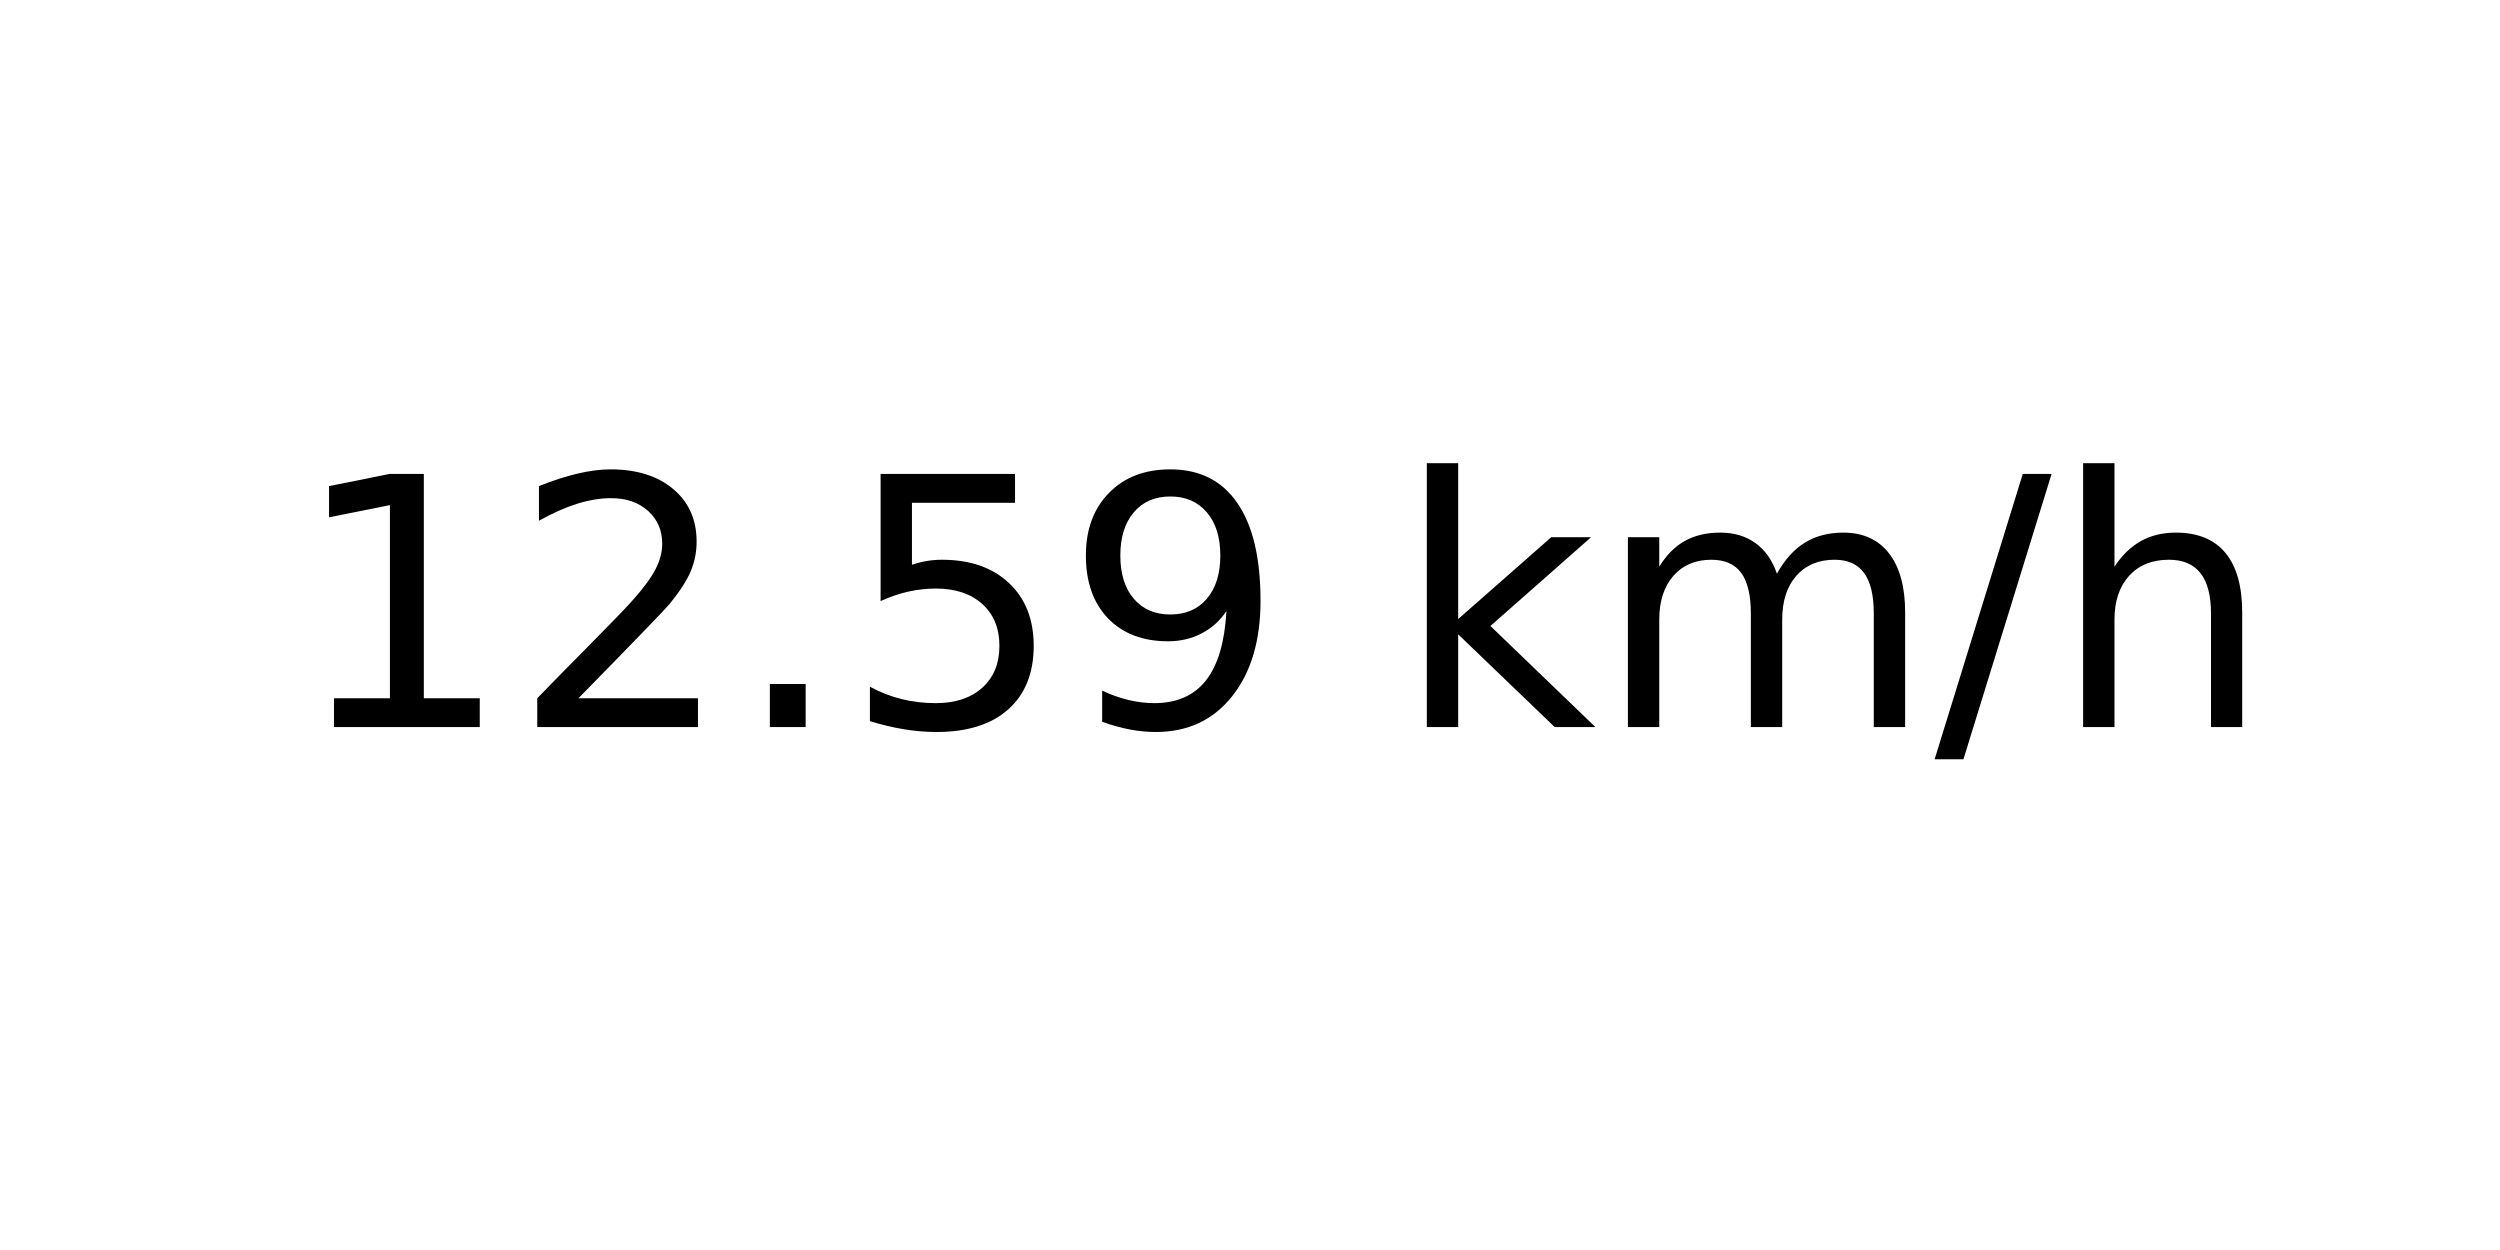
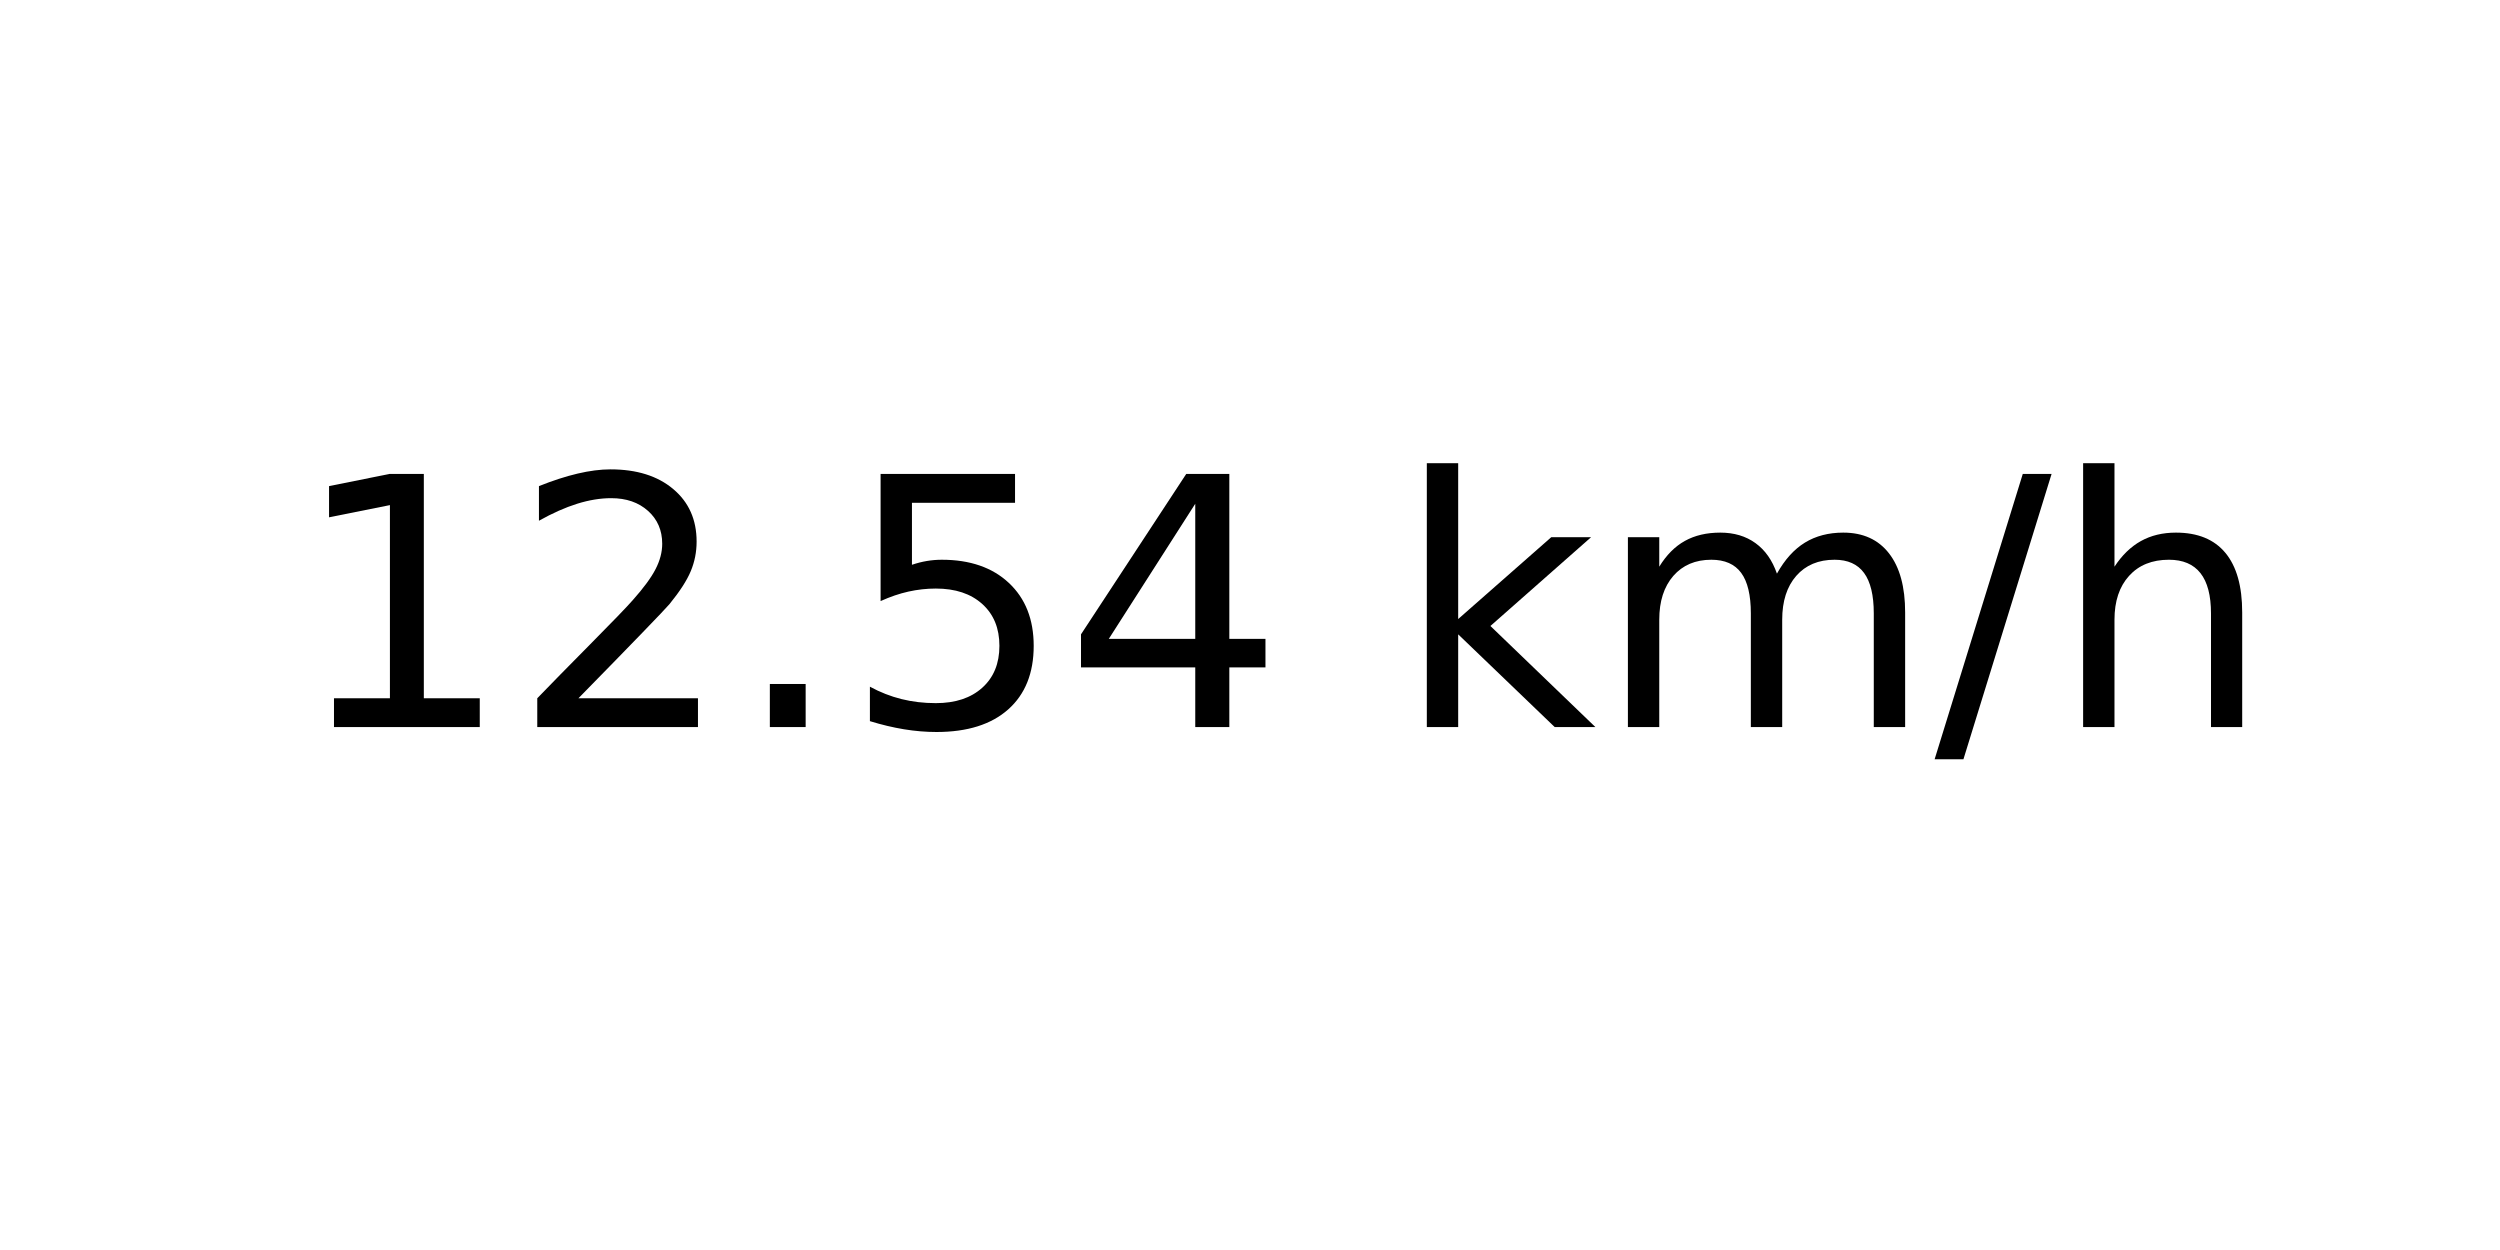
<svg xmlns="http://www.w3.org/2000/svg" xmlns:xlink="http://www.w3.org/1999/xlink" width="72pt" height="36pt" viewBox="0 0 72 36" version="1.1">
  <defs>
    <style type="text/css">*{stroke-linejoin: round; stroke-linecap: butt}</style>
  </defs>
  <g id="figure_1">
    <g id="axes_1">
      <g id="text_1">
        <g transform="translate(8.378125 20.93937) scale(0.1 -0.1)">
          <defs>
            <path id="DejaVuSans-31" d="M 794 531  L 1825 531  L 1825 4091  L 703 3866  L 703 4441  L 1819 4666  L 2450 4666  L 2450 531  L 3481 531  L 3481 0  L 794 0  L 794 531  z " transform="scale(0.015625)" />
            <path id="DejaVuSans-32" d="M 1228 531  L 3431 531  L 3431 0  L 469 0  L 469 531  Q 828 903 1448 1529  Q 2069 2156 2228 2338  Q 2531 2678 2651 2914  Q 2772 3150 2772 3378  Q 2772 3750 2511 3984  Q 2250 4219 1831 4219  Q 1534 4219 1204 4116  Q 875 4013 500 3803  L 500 4441  Q 881 4594 1212 4672  Q 1544 4750 1819 4750  Q 2544 4750 2975 4387  Q 3406 4025 3406 3419  Q 3406 3131 3298 2873  Q 3191 2616 2906 2266  Q 2828 2175 2409 1742  Q 1991 1309 1228 531  z " transform="scale(0.015625)" />
            <path id="DejaVuSans-2e" d="M 684 794  L 1344 794  L 1344 0  L 684 0  L 684 794  z " transform="scale(0.015625)" />
            <path id="DejaVuSans-35" d="M 691 4666  L 3169 4666  L 3169 4134  L 1269 4134  L 1269 2991  Q 1406 3038 1543 3061  Q 1681 3084 1819 3084  Q 2600 3084 3056 2656  Q 3513 2228 3513 1497  Q 3513 744 3044 326  Q 2575 -91 1722 -91  Q 1428 -91 1123 -41  Q 819 9 494 109  L 494 744  Q 775 591 1075 516  Q 1375 441 1709 441  Q 2250 441 2565 725  Q 2881 1009 2881 1497  Q 2881 1984 2565 2268  Q 2250 2553 1709 2553  Q 1456 2553 1204 2497  Q 953 2441 691 2322  L 691 4666  z " transform="scale(0.015625)" />
-             <path id="DejaVuSans-39" d="M 703 97  L 703 672  Q 941 559 1184 500  Q 1428 441 1663 441  Q 2288 441 2617 861  Q 2947 1281 2994 2138  Q 2813 1869 2534 1725  Q 2256 1581 1919 1581  Q 1219 1581 811 2004  Q 403 2428 403 3163  Q 403 3881 828 4315  Q 1253 4750 1959 4750  Q 2769 4750 3195 4129  Q 3622 3509 3622 2328  Q 3622 1225 3098 567  Q 2575 -91 1691 -91  Q 1453 -91 1209 -44  Q 966 3 703 97  z M 1959 2075  Q 2384 2075 2632 2365  Q 2881 2656 2881 3163  Q 2881 3666 2632 3958  Q 2384 4250 1959 4250  Q 1534 4250 1286 3958  Q 1038 3666 1038 3163  Q 1038 2656 1286 2365  Q 1534 2075 1959 2075  z " transform="scale(0.015625)" />
+             <path id="DejaVuSans-34" d="M 2419 4116  L 825 1625  L 2419 1625  L 2419 4116  z M 2253 4666  L 3047 4666  L 3047 1625  L 3713 1625  L 3713 1100  L 3047 1100  L 3047 0  L 2419 0  L 2419 1100  L 313 1100  L 313 1709  L 2253 4666  z " transform="scale(0.015625)" />
            <path id="DejaVuSans-20" transform="scale(0.015625)" />
            <path id="DejaVuSans-6b" d="M 581 4863  L 1159 4863  L 1159 1991  L 2875 3500  L 3609 3500  L 1753 1863  L 3688 0  L 2938 0  L 1159 1709  L 1159 0  L 581 0  L 581 4863  z " transform="scale(0.015625)" />
            <path id="DejaVuSans-6d" d="M 3328 2828  Q 3544 3216 3844 3400  Q 4144 3584 4550 3584  Q 5097 3584 5394 3201  Q 5691 2819 5691 2113  L 5691 0  L 5113 0  L 5113 2094  Q 5113 2597 4934 2840  Q 4756 3084 4391 3084  Q 3944 3084 3684 2787  Q 3425 2491 3425 1978  L 3425 0  L 2847 0  L 2847 2094  Q 2847 2600 2669 2842  Q 2491 3084 2119 3084  Q 1678 3084 1418 2786  Q 1159 2488 1159 1978  L 1159 0  L 581 0  L 581 3500  L 1159 3500  L 1159 2956  Q 1356 3278 1631 3431  Q 1906 3584 2284 3584  Q 2666 3584 2933 3390  Q 3200 3197 3328 2828  z " transform="scale(0.015625)" />
            <path id="DejaVuSans-2f" d="M 1625 4666  L 2156 4666  L 531 -594  L 0 -594  L 1625 4666  z " transform="scale(0.015625)" />
            <path id="DejaVuSans-68" d="M 3513 2113  L 3513 0  L 2938 0  L 2938 2094  Q 2938 2591 2744 2837  Q 2550 3084 2163 3084  Q 1697 3084 1428 2787  Q 1159 2491 1159 1978  L 1159 0  L 581 0  L 581 4863  L 1159 4863  L 1159 2956  Q 1366 3272 1645 3428  Q 1925 3584 2291 3584  Q 2894 3584 3203 3211  Q 3513 2838 3513 2113  z " transform="scale(0.015625)" />
          </defs>
          <use xlink:href="#DejaVuSans-31" />
          <use xlink:href="#DejaVuSans-32" x="63.623" />
          <use xlink:href="#DejaVuSans-2e" x="127.246" />
          <use xlink:href="#DejaVuSans-35" x="159.033" />
-           <use xlink:href="#DejaVuSans-39" x="222.656" />
+           <use xlink:href="#DejaVuSans-34" x="222.656" />
          <use xlink:href="#DejaVuSans-20" x="286.279" />
          <use xlink:href="#DejaVuSans-6b" x="318.066" />
          <use xlink:href="#DejaVuSans-6d" x="375.977" />
          <use xlink:href="#DejaVuSans-2f" x="473.389" />
          <use xlink:href="#DejaVuSans-68" x="507.08" />
        </g>
      </g>
    </g>
  </g>
</svg>
